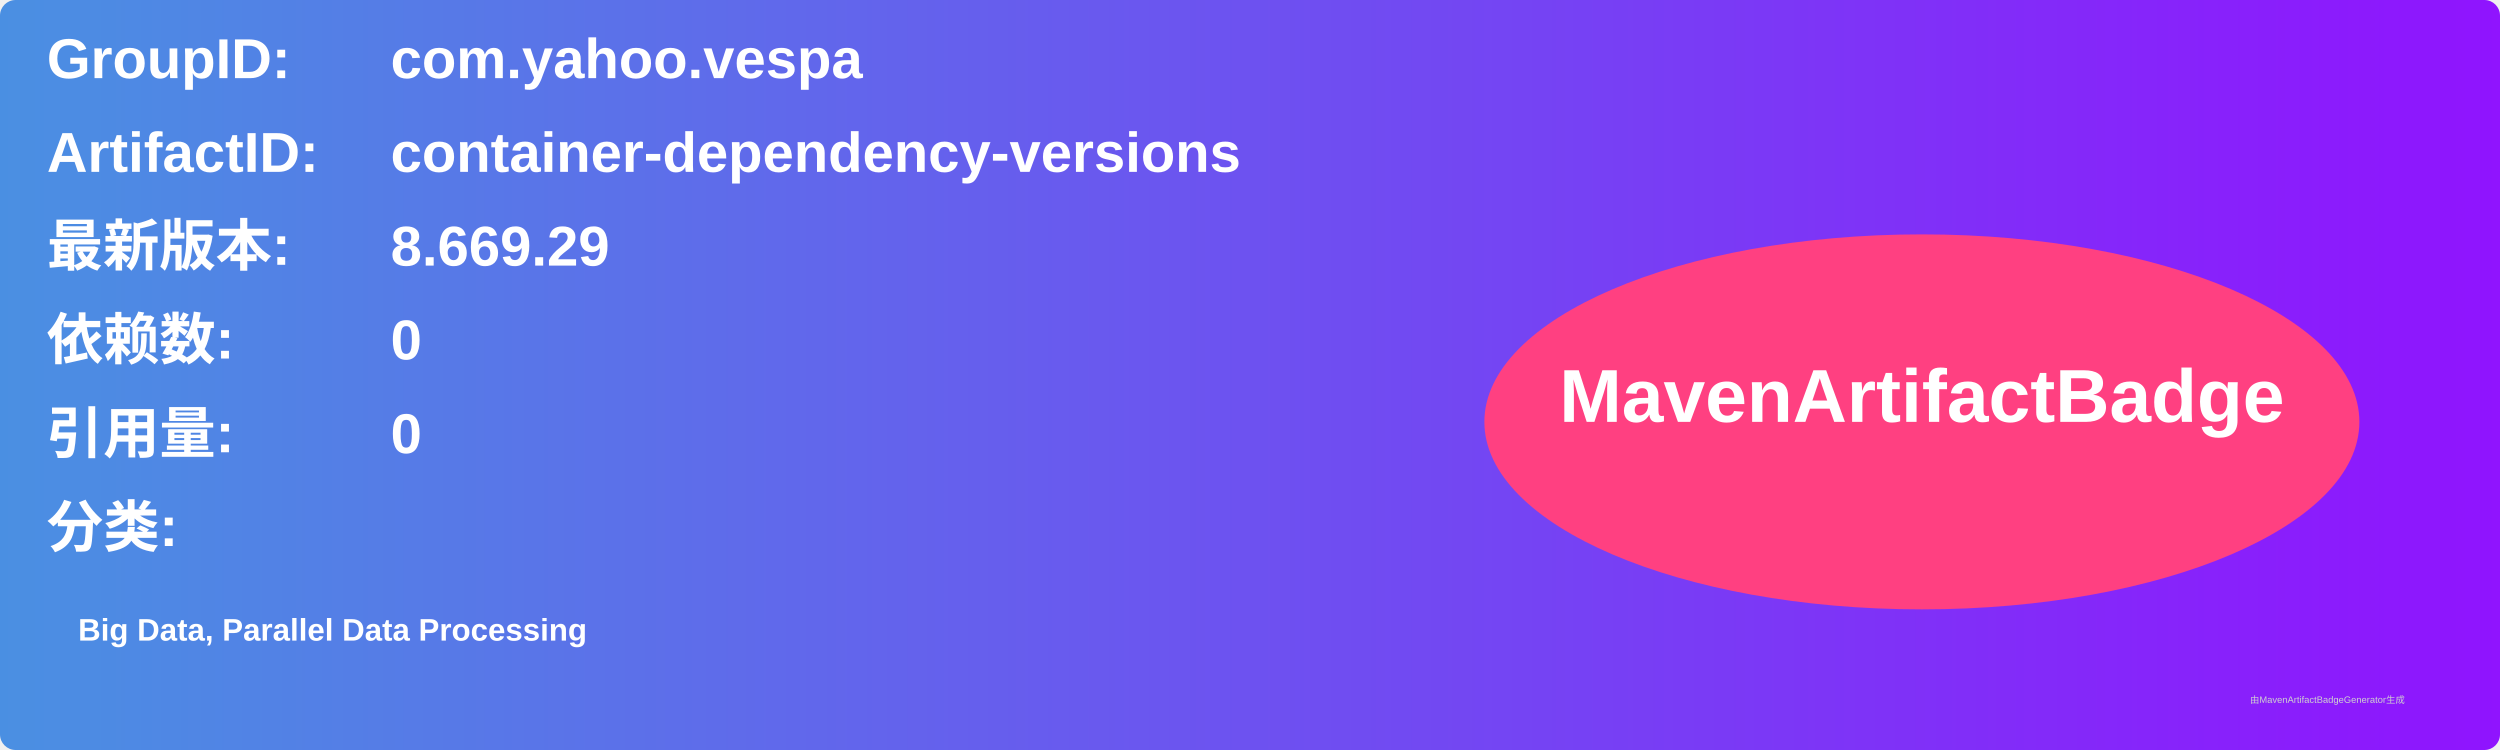
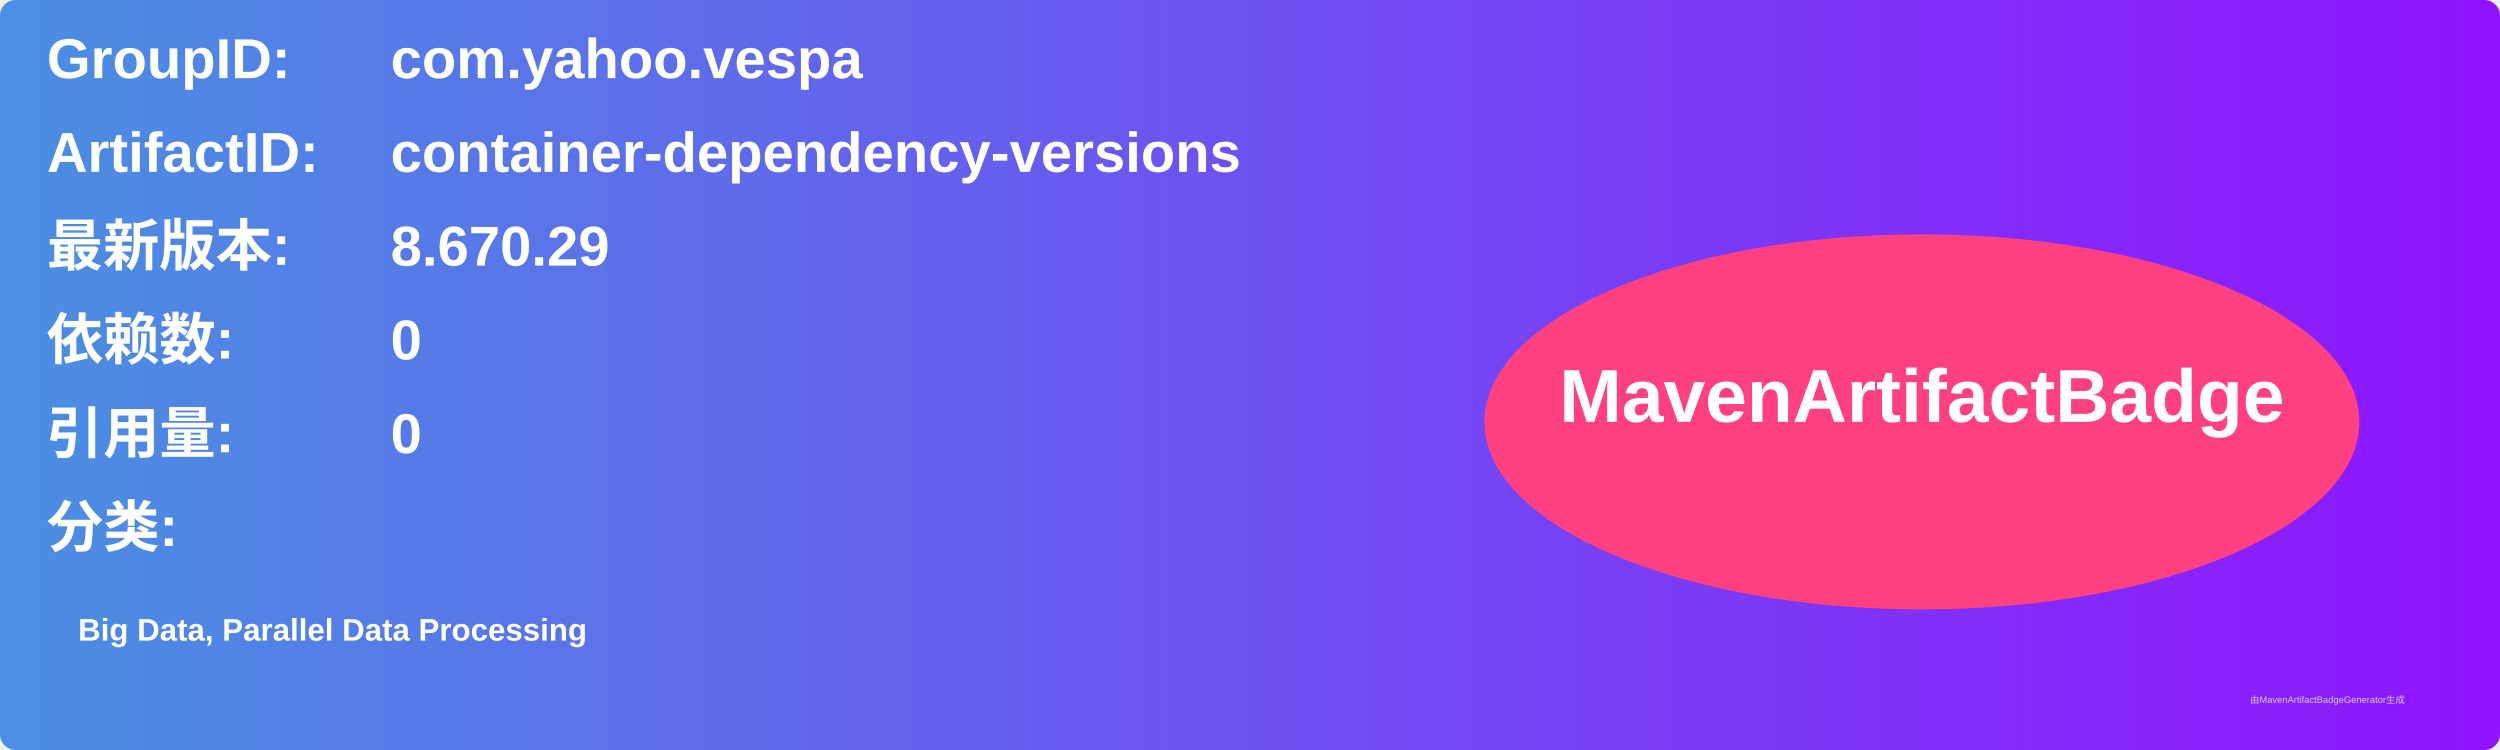
<svg xmlns="http://www.w3.org/2000/svg" width="800" height="240" viewBox="0 0 800 240">
  <linearGradient id="grad" x1="0%" y1="0%" x2="100%" y2="0%">
    <stop offset="0%" stop-color="#4a90e2" />
    <stop offset="100%" stop-color="#9013fe" />
  </linearGradient>
  <rect width="100%" height="100%" rx="5" ry="5" fill="url(#grad)" />
  <g transform="translate(15, 15)">
    <text x="0" y="10" font-family="Arial" font-size="18" fill="white" font-weight="bold" width="260">GroupID:</text>
    <text x="110" y="10" font-family="Arial" font-size="18" fill="white" font-weight="bold" width="460">com.yahoo.vespa</text>
    <text x="0" y="40" font-family="Arial" font-size="18" fill="white" font-weight="bold" width="260">ArtifactID:</text>
    <text x="110" y="40" font-family="Arial" font-size="18" fill="white" font-weight="bold" width="460">container-dependency-versions</text>
    <text x="0" y="70" font-family="Arial" font-size="18" fill="white" font-weight="bold">最新版本:</text>
    <text x="110" y="70" font-family="Arial" font-size="18" fill="white" font-weight="bold">
-       <tspan font-weight="bold">8.669.29</tspan>
+       <tspan font-weight="bold">8.670.29</tspan>
    </text>
    <text x="0" y="100" font-family="Arial" font-size="18" fill="white" font-weight="bold">依赖数: </text>
    <text x="110" y="100" font-family="Arial" font-size="18" fill="white">
      <tspan font-weight="bold">0</tspan>
    </text>
    <text x="0" y="130" font-family="Arial" font-size="18" fill="white" font-weight="bold">引用量: </text>
    <text x="110" y="130" font-family="Arial" font-size="18" fill="white">
      <tspan font-weight="bold">0</tspan>
    </text>
    <text x="0" y="160" font-family="Arial" font-size="18" fill="white" font-weight="bold">分类:</text>
    <text x="10" y="190" font-family="Arial" font-size="10" fill="white">
      <tspan font-weight="bold">Big Data, Parallel Data Processing</tspan>
    </text>
    <ellipse cx="600" cy="120" rx="140" ry="60" fill="#ff4081" />
    <text x="600" y="120" text-anchor="middle" font-family="Arial" font-size="24" fill="white" font-weight="bold">MavenArtifactBadge</text>
  </g>
  <text x="720" y="225" font-family="Arial" font-size="3" fill="#d0d0d0">由MavenArtifactBadgeGenerator生成</text>
</svg>
